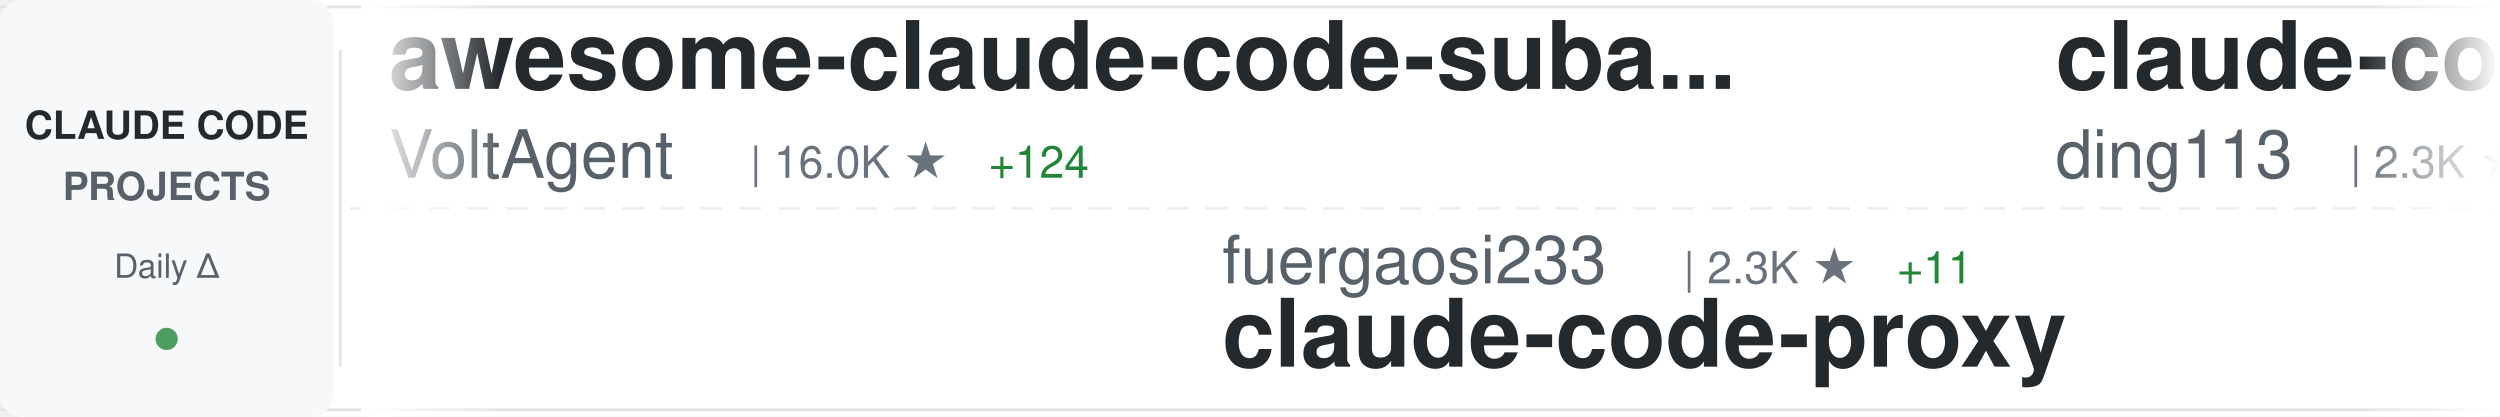
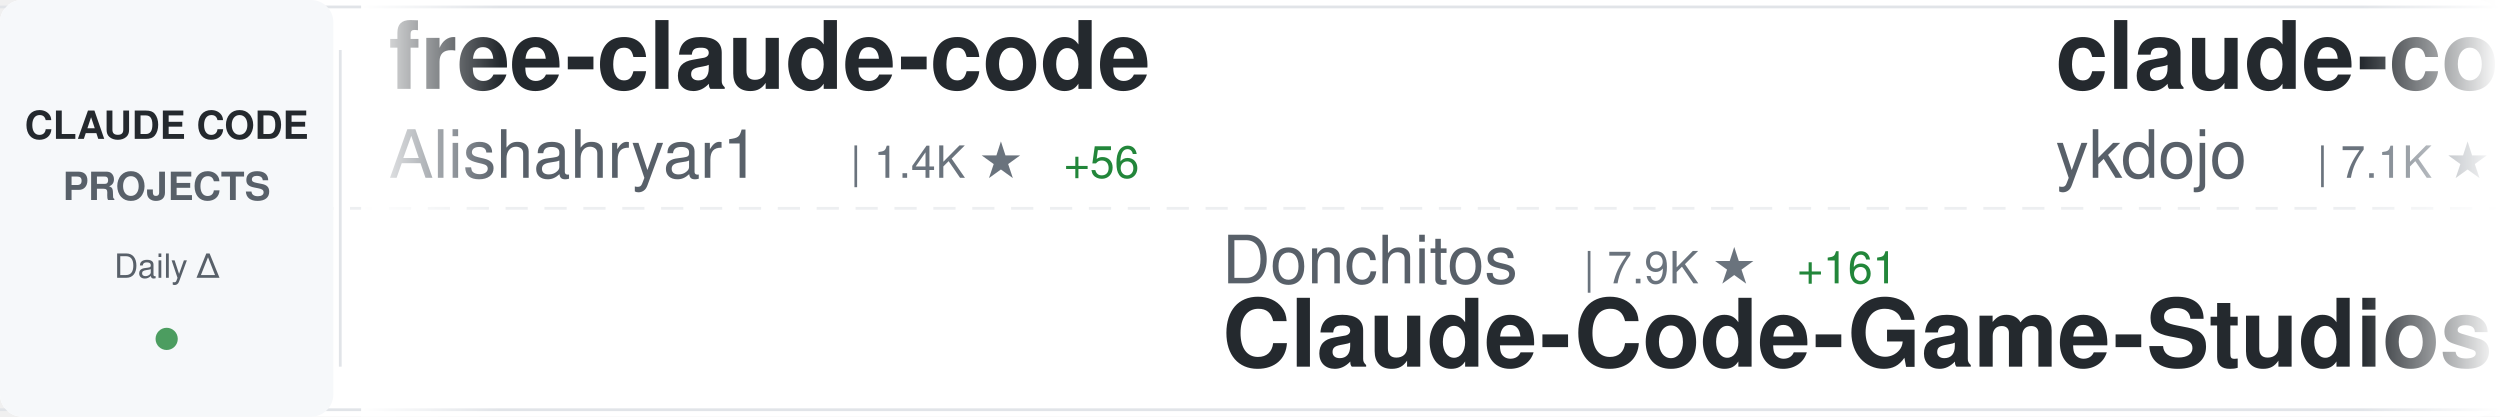
<svg xmlns="http://www.w3.org/2000/svg" width="900" height="150">
  <defs>
    <linearGradient id="awesomeLeftFade" x1="0%" y1="0%" x2="100%" y2="0%">
      <stop offset="0%" style="stop-color:#ffffff;stop-opacity:1" />
      <stop offset="100%" style="stop-color:#ffffff;stop-opacity:0" />
    </linearGradient>
    <linearGradient id="awesomeRightFade" x1="0%" y1="0%" x2="100%" y2="0%">
      <stop offset="0%" style="stop-color:#ffffff;stop-opacity:0" />
      <stop offset="100%" style="stop-color:#ffffff;stop-opacity:1" />
    </linearGradient>
  </defs>
  <rect width="900" height="150" fill="#ffffff" rx="8" />
  <rect x="0" y="2" width="900" height="1" fill="#e1e4e8" />
  <rect x="0" y="147" width="900" height="1" fill="#e1e4e8" />
  <line x1="0" y1="75" x2="900" y2="75" stroke="#e1e4e8" stroke-width="1" stroke-dasharray="8 6" opacity="0.6" />
  <rect x="0" y="0" width="120" height="150" fill="#f6f8fa" rx="8" />
  <text x="60" y="50" font-family="-apple-system, BlinkMacSystemFont, 'Segoe UI', Helvetica, Arial, sans-serif" font-size="14" font-weight="600" fill="#24292e" text-anchor="middle">CLAUDE CODE</text>
  <text x="60" y="72" font-family="-apple-system, BlinkMacSystemFont, 'Segoe UI', Helvetica, Arial, sans-serif" font-size="14" font-weight="600" fill="#586069" text-anchor="middle">PROJECTS</text>
  <text x="60" y="100" font-family="-apple-system, BlinkMacSystemFont, 'Segoe UI', Helvetica, Arial, sans-serif" font-size="12" font-weight="500" fill="#586069" text-anchor="middle">Daily Δ</text>
  <circle cx="60" cy="122" r="4" fill="#22863a" opacity="0.8" />
  <rect x="122" y="18" width="1" height="114" fill="#e1e4e8" />
  <clipPath id="awesomeTickerClip">
    <rect x="130" y="0" width="770" height="150" />
  </clipPath>
  <g clip-path="url(#awesomeTickerClip)">
    <g id="awesomeTickerItems">
      <animateTransform attributeName="transform" attributeType="XML" type="translate" from="0 0" to="-3000 0" dur="54s" repeatCount="indefinite" />
      <g transform="translate(0, 0)">
-         <text x="140" y="32" font-family="-apple-system, BlinkMacSystemFont, 'Segoe UI', Helvetica, Arial, sans-serif" font-size="34" font-weight="600" fill="#24292e">awesome-claude-code-suba...</text>
-         <text x="140" y="64" font-family="-apple-system, BlinkMacSystemFont, 'Segoe UI', Helvetica, Arial, sans-serif" font-size="24" font-weight="400" fill="#586069">VoltAgent</text>
-         <text x="270" y="64" font-family="-apple-system, BlinkMacSystemFont, 'Segoe UI', Helvetica, Arial, sans-serif" font-size="16" font-weight="500" fill="#6a737d">| 16.0K ★</text>
-         <text x="356" y="64" font-family="-apple-system, BlinkMacSystemFont, 'Segoe UI', Helvetica, Arial, sans-serif" font-size="16" font-weight="500" fill="#22863a"> +124</text>
+         <text x="140" y="32" font-family="-apple-system, BlinkMacSystemFont, 'Segoe UI', Helvetica, Arial, sans-serif" font-size="34" font-weight="600" fill="#24292e">free-claude-code</text>
+         <text x="140" y="64" font-family="-apple-system, BlinkMacSystemFont, 'Segoe UI', Helvetica, Arial, sans-serif" font-size="24" font-weight="400" fill="#586069">Alishahryar1</text>
+         <text x="306" y="64" font-family="-apple-system, BlinkMacSystemFont, 'Segoe UI', Helvetica, Arial, sans-serif" font-size="16" font-weight="500" fill="#6a737d">| 1.4K ★</text>
+         <text x="383" y="64" font-family="-apple-system, BlinkMacSystemFont, 'Segoe UI', Helvetica, Arial, sans-serif" font-size="16" font-weight="500" fill="#22863a"> +56</text>
      </g>
      <g transform="translate(300, 0)">
-         <text x="140" y="102" font-family="-apple-system, BlinkMacSystemFont, 'Segoe UI', Helvetica, Arial, sans-serif" font-size="24" font-weight="400" fill="#586069">fuergaosi233</text>
-         <text x="306" y="102" font-family="-apple-system, BlinkMacSystemFont, 'Segoe UI', Helvetica, Arial, sans-serif" font-size="16" font-weight="500" fill="#6a737d">| 2.3K ★</text>
-         <text x="383" y="102" font-family="-apple-system, BlinkMacSystemFont, 'Segoe UI', Helvetica, Arial, sans-serif" font-size="16" font-weight="500" fill="#22863a"> +11</text>
-         <text x="140" y="132" font-family="-apple-system, BlinkMacSystemFont, 'Segoe UI', Helvetica, Arial, sans-serif" font-size="34" font-weight="600" fill="#24292e">claude-code-proxy</text>
+         <text x="140" y="102" font-family="-apple-system, BlinkMacSystemFont, 'Segoe UI', Helvetica, Arial, sans-serif" font-size="24" font-weight="400" fill="#586069">Donchitos</text>
+         <text x="270" y="102" font-family="-apple-system, BlinkMacSystemFont, 'Segoe UI', Helvetica, Arial, sans-serif" font-size="16" font-weight="500" fill="#6a737d">| 7.9K ★</text>
+         <text x="347" y="102" font-family="-apple-system, BlinkMacSystemFont, 'Segoe UI', Helvetica, Arial, sans-serif" font-size="16" font-weight="500" fill="#22863a"> +161</text>
+         <text x="140" y="132" font-family="-apple-system, BlinkMacSystemFont, 'Segoe UI', Helvetica, Arial, sans-serif" font-size="34" font-weight="600" fill="#24292e">Claude-Code-Game-Studios</text>
      </g>
      <g transform="translate(600, 0)">
-         <text x="140" y="32" font-family="-apple-system, BlinkMacSystemFont, 'Segoe UI', Helvetica, Arial, sans-serif" font-size="34" font-weight="600" fill="#24292e">claude-code-hub</text>
-         <text x="140" y="64" font-family="-apple-system, BlinkMacSystemFont, 'Segoe UI', Helvetica, Arial, sans-serif" font-size="24" font-weight="400" fill="#586069">ding113</text>
-         <text x="246" y="64" font-family="-apple-system, BlinkMacSystemFont, 'Segoe UI', Helvetica, Arial, sans-serif" font-size="16" font-weight="500" fill="#6a737d">| 2.3K ★</text>
-         <text x="323" y="64" font-family="-apple-system, BlinkMacSystemFont, 'Segoe UI', Helvetica, Arial, sans-serif" font-size="16" font-weight="500" fill="#22863a"> +19</text>
+         <text x="140" y="32" font-family="-apple-system, BlinkMacSystemFont, 'Segoe UI', Helvetica, Arial, sans-serif" font-size="34" font-weight="600" fill="#24292e">claude-code-tips</text>
+         <text x="140" y="64" font-family="-apple-system, BlinkMacSystemFont, 'Segoe UI', Helvetica, Arial, sans-serif" font-size="24" font-weight="400" fill="#586069">ykdojo</text>
+         <text x="234" y="64" font-family="-apple-system, BlinkMacSystemFont, 'Segoe UI', Helvetica, Arial, sans-serif" font-size="16" font-weight="500" fill="#6a737d">| 7.1K ★</text>
+         <text x="311" y="64" font-family="-apple-system, BlinkMacSystemFont, 'Segoe UI', Helvetica, Arial, sans-serif" font-size="16" font-weight="500" fill="#22863a"> +53</text>
      </g>
      <g transform="translate(900, 0)">
-         <text x="140" y="102" font-family="-apple-system, BlinkMacSystemFont, 'Segoe UI', Helvetica, Arial, sans-serif" font-size="24" font-weight="400" fill="#586069">fazxes</text>
-         <text x="234" y="102" font-family="-apple-system, BlinkMacSystemFont, 'Segoe UI', Helvetica, Arial, sans-serif" font-size="16" font-weight="500" fill="#6a737d">| 163 ★</text>
-         <text x="302" y="102" font-family="-apple-system, BlinkMacSystemFont, 'Segoe UI', Helvetica, Arial, sans-serif" font-size="16" font-weight="500" fill="#22863a"> +34</text>
-         <text x="140" y="132" font-family="-apple-system, BlinkMacSystemFont, 'Segoe UI', Helvetica, Arial, sans-serif" font-size="34" font-weight="600" fill="#24292e">Claude-code</text>
+         <text x="140" y="102" font-family="-apple-system, BlinkMacSystemFont, 'Segoe UI', Helvetica, Arial, sans-serif" font-size="24" font-weight="400" fill="#586069">anthropics</text>
+         <text x="282" y="102" font-family="-apple-system, BlinkMacSystemFont, 'Segoe UI', Helvetica, Arial, sans-serif" font-size="16" font-weight="500" fill="#6a737d">| 109.0K ★</text>
+         <text x="377" y="102" font-family="-apple-system, BlinkMacSystemFont, 'Segoe UI', Helvetica, Arial, sans-serif" font-size="16" font-weight="500" fill="#22863a"> +853</text>
+         <text x="140" y="132" font-family="-apple-system, BlinkMacSystemFont, 'Segoe UI', Helvetica, Arial, sans-serif" font-size="34" font-weight="600" fill="#24292e">skills</text>
      </g>
      <g transform="translate(1200, 0)">
-         <text x="140" y="32" font-family="-apple-system, BlinkMacSystemFont, 'Segoe UI', Helvetica, Arial, sans-serif" font-size="34" font-weight="600" fill="#24292e">claude-code-hooks-master...</text>
-         <text x="140" y="64" font-family="-apple-system, BlinkMacSystemFont, 'Segoe UI', Helvetica, Arial, sans-serif" font-size="24" font-weight="400" fill="#586069">disler</text>
-         <text x="234" y="64" font-family="-apple-system, BlinkMacSystemFont, 'Segoe UI', Helvetica, Arial, sans-serif" font-size="16" font-weight="500" fill="#6a737d">| 3.5K ★</text>
-         <text x="311" y="64" font-family="-apple-system, BlinkMacSystemFont, 'Segoe UI', Helvetica, Arial, sans-serif" font-size="16" font-weight="500" fill="#22863a"> +9</text>
+         <text x="140" y="32" font-family="-apple-system, BlinkMacSystemFont, 'Segoe UI', Helvetica, Arial, sans-serif" font-size="34" font-weight="600" fill="#24292e">claude_code_bridge</text>
+         <text x="140" y="64" font-family="-apple-system, BlinkMacSystemFont, 'Segoe UI', Helvetica, Arial, sans-serif" font-size="24" font-weight="400" fill="#586069">bfly123</text>
+         <text x="246" y="64" font-family="-apple-system, BlinkMacSystemFont, 'Segoe UI', Helvetica, Arial, sans-serif" font-size="16" font-weight="500" fill="#6a737d">| 2.0K ★</text>
+         <text x="323" y="64" font-family="-apple-system, BlinkMacSystemFont, 'Segoe UI', Helvetica, Arial, sans-serif" font-size="16" font-weight="500" fill="#22863a"> +23</text>
      </g>
      <g transform="translate(1500, 0)">
-         <text x="140" y="102" font-family="-apple-system, BlinkMacSystemFont, 'Segoe UI', Helvetica, Arial, sans-serif" font-size="24" font-weight="400" fill="#586069">shareAI-lab</text>
-         <text x="294" y="102" font-family="-apple-system, BlinkMacSystemFont, 'Segoe UI', Helvetica, Arial, sans-serif" font-size="16" font-weight="500" fill="#6a737d">| 46.8K ★</text>
-         <text x="380" y="102" font-family="-apple-system, BlinkMacSystemFont, 'Segoe UI', Helvetica, Arial, sans-serif" font-size="16" font-weight="500" fill="#22863a"> +1.0K</text>
-         <text x="140" y="132" font-family="-apple-system, BlinkMacSystemFont, 'Segoe UI', Helvetica, Arial, sans-serif" font-size="34" font-weight="600" fill="#24292e">learn-claude-code</text>
+         <text x="140" y="102" font-family="-apple-system, BlinkMacSystemFont, 'Segoe UI', Helvetica, Arial, sans-serif" font-size="24" font-weight="400" fill="#586069">davila7</text>
+         <text x="246" y="102" font-family="-apple-system, BlinkMacSystemFont, 'Segoe UI', Helvetica, Arial, sans-serif" font-size="16" font-weight="500" fill="#6a737d">| 24.0K ★</text>
+         <text x="332" y="102" font-family="-apple-system, BlinkMacSystemFont, 'Segoe UI', Helvetica, Arial, sans-serif" font-size="16" font-weight="500" fill="#22863a"> +71</text>
+         <text x="140" y="132" font-family="-apple-system, BlinkMacSystemFont, 'Segoe UI', Helvetica, Arial, sans-serif" font-size="34" font-weight="600" fill="#24292e">claude-code-templates</text>
      </g>
      <g transform="translate(1800, 0)">
-         <text x="140" y="32" font-family="-apple-system, BlinkMacSystemFont, 'Segoe UI', Helvetica, Arial, sans-serif" font-size="34" font-weight="600" fill="#24292e">Auto-claude-code-researc...</text>
-         <text x="140" y="64" font-family="-apple-system, BlinkMacSystemFont, 'Segoe UI', Helvetica, Arial, sans-serif" font-size="24" font-weight="400" fill="#586069">wanshuiyin</text>
-         <text x="282" y="64" font-family="-apple-system, BlinkMacSystemFont, 'Segoe UI', Helvetica, Arial, sans-serif" font-size="16" font-weight="500" fill="#6a737d">| 5.2K ★</text>
-         <text x="359" y="64" font-family="-apple-system, BlinkMacSystemFont, 'Segoe UI', Helvetica, Arial, sans-serif" font-size="16" font-weight="500" fill="#22863a"> +147</text>
+         <text x="140" y="32" font-family="-apple-system, BlinkMacSystemFont, 'Segoe UI', Helvetica, Arial, sans-serif" font-size="34" font-weight="600" fill="#24292e">claude-task-master</text>
+         <text x="140" y="64" font-family="-apple-system, BlinkMacSystemFont, 'Segoe UI', Helvetica, Arial, sans-serif" font-size="24" font-weight="400" fill="#586069">eyaltoledano</text>
+         <text x="306" y="64" font-family="-apple-system, BlinkMacSystemFont, 'Segoe UI', Helvetica, Arial, sans-serif" font-size="16" font-weight="500" fill="#6a737d">| 26.4K ★</text>
+         <text x="392" y="64" font-family="-apple-system, BlinkMacSystemFont, 'Segoe UI', Helvetica, Arial, sans-serif" font-size="16" font-weight="500" fill="#22863a"> +30</text>
      </g>
      <g transform="translate(2100, 0)">
-         <text x="140" y="102" font-family="-apple-system, BlinkMacSystemFont, 'Segoe UI', Helvetica, Arial, sans-serif" font-size="24" font-weight="400" fill="#586069">tanbiralam</text>
-         <text x="282" y="102" font-family="-apple-system, BlinkMacSystemFont, 'Segoe UI', Helvetica, Arial, sans-serif" font-size="16" font-weight="500" fill="#6a737d">| 726 ★</text>
-         <text x="350" y="102" font-family="-apple-system, BlinkMacSystemFont, 'Segoe UI', Helvetica, Arial, sans-serif" font-size="16" font-weight="500" fill="#22863a"> +379</text>
-         <text x="140" y="132" font-family="-apple-system, BlinkMacSystemFont, 'Segoe UI', Helvetica, Arial, sans-serif" font-size="34" font-weight="600" fill="#24292e">claude-code</text>
+         <text x="140" y="102" font-family="-apple-system, BlinkMacSystemFont, 'Segoe UI', Helvetica, Arial, sans-serif" font-size="24" font-weight="400" fill="#586069">luongnv89</text>
+         <text x="270" y="102" font-family="-apple-system, BlinkMacSystemFont, 'Segoe UI', Helvetica, Arial, sans-serif" font-size="16" font-weight="500" fill="#6a737d">| 16.6K ★</text>
+         <text x="356" y="102" font-family="-apple-system, BlinkMacSystemFont, 'Segoe UI', Helvetica, Arial, sans-serif" font-size="16" font-weight="500" fill="#22863a"> +1.9K</text>
+         <text x="140" y="132" font-family="-apple-system, BlinkMacSystemFont, 'Segoe UI', Helvetica, Arial, sans-serif" font-size="34" font-weight="600" fill="#24292e">claude-howto</text>
      </g>
      <g transform="translate(2400, 0)">
-         <text x="140" y="32" font-family="-apple-system, BlinkMacSystemFont, 'Segoe UI', Helvetica, Arial, sans-serif" font-size="34" font-weight="600" fill="#24292e">Claude-Code-Usage-Monito...</text>
-         <text x="140" y="64" font-family="-apple-system, BlinkMacSystemFont, 'Segoe UI', Helvetica, Arial, sans-serif" font-size="24" font-weight="400" fill="#586069">Maciek-roboblog</text>
-         <text x="342" y="64" font-family="-apple-system, BlinkMacSystemFont, 'Segoe UI', Helvetica, Arial, sans-serif" font-size="16" font-weight="500" fill="#6a737d">| 7.3K ★</text>
-         <text x="419" y="64" font-family="-apple-system, BlinkMacSystemFont, 'Segoe UI', Helvetica, Arial, sans-serif" font-size="16" font-weight="500" fill="#22863a"> +36</text>
+         <text x="140" y="32" font-family="-apple-system, BlinkMacSystemFont, 'Segoe UI', Helvetica, Arial, sans-serif" font-size="34" font-weight="600" fill="#24292e">Claude-code</text>
+         <text x="140" y="64" font-family="-apple-system, BlinkMacSystemFont, 'Segoe UI', Helvetica, Arial, sans-serif" font-size="24" font-weight="400" fill="#586069">fazxes</text>
+         <text x="234" y="64" font-family="-apple-system, BlinkMacSystemFont, 'Segoe UI', Helvetica, Arial, sans-serif" font-size="16" font-weight="500" fill="#6a737d">| 166 ★</text>
+         <text x="302" y="64" font-family="-apple-system, BlinkMacSystemFont, 'Segoe UI', Helvetica, Arial, sans-serif" font-size="16" font-weight="500" fill="#22863a"> +29</text>
      </g>
      <g transform="translate(2700, 0)">
-         <text x="140" y="102" font-family="-apple-system, BlinkMacSystemFont, 'Segoe UI', Helvetica, Arial, sans-serif" font-size="24" font-weight="400" fill="#586069">Pimzino</text>
-         <text x="246" y="102" font-family="-apple-system, BlinkMacSystemFont, 'Segoe UI', Helvetica, Arial, sans-serif" font-size="16" font-weight="500" fill="#6a737d">| 3.6K ★</text>
-         <text x="323" y="102" font-family="-apple-system, BlinkMacSystemFont, 'Segoe UI', Helvetica, Arial, sans-serif" font-size="16" font-weight="500" fill="#22863a"> +3</text>
-         <text x="140" y="132" font-family="-apple-system, BlinkMacSystemFont, 'Segoe UI', Helvetica, Arial, sans-serif" font-size="34" font-weight="600" fill="#24292e">claude-code-spec-workflo...</text>
+         <text x="140" y="102" font-family="-apple-system, BlinkMacSystemFont, 'Segoe UI', Helvetica, Arial, sans-serif" font-size="24" font-weight="400" fill="#586069">musistudio</text>
+         <text x="282" y="102" font-family="-apple-system, BlinkMacSystemFont, 'Segoe UI', Helvetica, Arial, sans-serif" font-size="16" font-weight="500" fill="#6a737d">| 31.2K ★</text>
+         <text x="368" y="102" font-family="-apple-system, BlinkMacSystemFont, 'Segoe UI', Helvetica, Arial, sans-serif" font-size="16" font-weight="500" fill="#22863a"> +248</text>
+         <text x="140" y="132" font-family="-apple-system, BlinkMacSystemFont, 'Segoe UI', Helvetica, Arial, sans-serif" font-size="34" font-weight="600" fill="#24292e">claude-code-router</text>
      </g>
      <g transform="translate(3000, 0)">
-         <text x="140" y="32" font-family="-apple-system, BlinkMacSystemFont, 'Segoe UI', Helvetica, Arial, sans-serif" font-size="34" font-weight="600" fill="#24292e">awesome-claude-code-suba...</text>
-         <text x="140" y="64" font-family="-apple-system, BlinkMacSystemFont, 'Segoe UI', Helvetica, Arial, sans-serif" font-size="24" font-weight="400" fill="#586069">VoltAgent</text>
-         <text x="270" y="64" font-family="-apple-system, BlinkMacSystemFont, 'Segoe UI', Helvetica, Arial, sans-serif" font-size="16" font-weight="500" fill="#6a737d">| 16.0K ★</text>
-         <text x="356" y="64" font-family="-apple-system, BlinkMacSystemFont, 'Segoe UI', Helvetica, Arial, sans-serif" font-size="16" font-weight="500" fill="#22863a"> +124</text>
+         <text x="140" y="32" font-family="-apple-system, BlinkMacSystemFont, 'Segoe UI', Helvetica, Arial, sans-serif" font-size="34" font-weight="600" fill="#24292e">free-claude-code</text>
+         <text x="140" y="64" font-family="-apple-system, BlinkMacSystemFont, 'Segoe UI', Helvetica, Arial, sans-serif" font-size="24" font-weight="400" fill="#586069">Alishahryar1</text>
+         <text x="306" y="64" font-family="-apple-system, BlinkMacSystemFont, 'Segoe UI', Helvetica, Arial, sans-serif" font-size="16" font-weight="500" fill="#6a737d">| 1.4K ★</text>
+         <text x="383" y="64" font-family="-apple-system, BlinkMacSystemFont, 'Segoe UI', Helvetica, Arial, sans-serif" font-size="16" font-weight="500" fill="#22863a"> +56</text>
      </g>
      <g transform="translate(3300, 0)">
-         <text x="140" y="102" font-family="-apple-system, BlinkMacSystemFont, 'Segoe UI', Helvetica, Arial, sans-serif" font-size="24" font-weight="400" fill="#586069">fuergaosi233</text>
-         <text x="306" y="102" font-family="-apple-system, BlinkMacSystemFont, 'Segoe UI', Helvetica, Arial, sans-serif" font-size="16" font-weight="500" fill="#6a737d">| 2.3K ★</text>
-         <text x="383" y="102" font-family="-apple-system, BlinkMacSystemFont, 'Segoe UI', Helvetica, Arial, sans-serif" font-size="16" font-weight="500" fill="#22863a"> +11</text>
-         <text x="140" y="132" font-family="-apple-system, BlinkMacSystemFont, 'Segoe UI', Helvetica, Arial, sans-serif" font-size="34" font-weight="600" fill="#24292e">claude-code-proxy</text>
+         <text x="140" y="102" font-family="-apple-system, BlinkMacSystemFont, 'Segoe UI', Helvetica, Arial, sans-serif" font-size="24" font-weight="400" fill="#586069">Donchitos</text>
+         <text x="270" y="102" font-family="-apple-system, BlinkMacSystemFont, 'Segoe UI', Helvetica, Arial, sans-serif" font-size="16" font-weight="500" fill="#6a737d">| 7.9K ★</text>
+         <text x="347" y="102" font-family="-apple-system, BlinkMacSystemFont, 'Segoe UI', Helvetica, Arial, sans-serif" font-size="16" font-weight="500" fill="#22863a"> +161</text>
+         <text x="140" y="132" font-family="-apple-system, BlinkMacSystemFont, 'Segoe UI', Helvetica, Arial, sans-serif" font-size="34" font-weight="600" fill="#24292e">Claude-Code-Game-Studios</text>
      </g>
      <g transform="translate(3600, 0)">
-         <text x="140" y="32" font-family="-apple-system, BlinkMacSystemFont, 'Segoe UI', Helvetica, Arial, sans-serif" font-size="34" font-weight="600" fill="#24292e">claude-code-hub</text>
-         <text x="140" y="64" font-family="-apple-system, BlinkMacSystemFont, 'Segoe UI', Helvetica, Arial, sans-serif" font-size="24" font-weight="400" fill="#586069">ding113</text>
-         <text x="246" y="64" font-family="-apple-system, BlinkMacSystemFont, 'Segoe UI', Helvetica, Arial, sans-serif" font-size="16" font-weight="500" fill="#6a737d">| 2.3K ★</text>
-         <text x="323" y="64" font-family="-apple-system, BlinkMacSystemFont, 'Segoe UI', Helvetica, Arial, sans-serif" font-size="16" font-weight="500" fill="#22863a"> +19</text>
+         <text x="140" y="32" font-family="-apple-system, BlinkMacSystemFont, 'Segoe UI', Helvetica, Arial, sans-serif" font-size="34" font-weight="600" fill="#24292e">claude-code-tips</text>
+         <text x="140" y="64" font-family="-apple-system, BlinkMacSystemFont, 'Segoe UI', Helvetica, Arial, sans-serif" font-size="24" font-weight="400" fill="#586069">ykdojo</text>
+         <text x="234" y="64" font-family="-apple-system, BlinkMacSystemFont, 'Segoe UI', Helvetica, Arial, sans-serif" font-size="16" font-weight="500" fill="#6a737d">| 7.1K ★</text>
+         <text x="311" y="64" font-family="-apple-system, BlinkMacSystemFont, 'Segoe UI', Helvetica, Arial, sans-serif" font-size="16" font-weight="500" fill="#22863a"> +53</text>
      </g>
      <g transform="translate(3900, 0)">
-         <text x="140" y="102" font-family="-apple-system, BlinkMacSystemFont, 'Segoe UI', Helvetica, Arial, sans-serif" font-size="24" font-weight="400" fill="#586069">fazxes</text>
-         <text x="234" y="102" font-family="-apple-system, BlinkMacSystemFont, 'Segoe UI', Helvetica, Arial, sans-serif" font-size="16" font-weight="500" fill="#6a737d">| 163 ★</text>
-         <text x="302" y="102" font-family="-apple-system, BlinkMacSystemFont, 'Segoe UI', Helvetica, Arial, sans-serif" font-size="16" font-weight="500" fill="#22863a"> +34</text>
-         <text x="140" y="132" font-family="-apple-system, BlinkMacSystemFont, 'Segoe UI', Helvetica, Arial, sans-serif" font-size="34" font-weight="600" fill="#24292e">Claude-code</text>
+         <text x="140" y="102" font-family="-apple-system, BlinkMacSystemFont, 'Segoe UI', Helvetica, Arial, sans-serif" font-size="24" font-weight="400" fill="#586069">anthropics</text>
+         <text x="282" y="102" font-family="-apple-system, BlinkMacSystemFont, 'Segoe UI', Helvetica, Arial, sans-serif" font-size="16" font-weight="500" fill="#6a737d">| 109.0K ★</text>
+         <text x="377" y="102" font-family="-apple-system, BlinkMacSystemFont, 'Segoe UI', Helvetica, Arial, sans-serif" font-size="16" font-weight="500" fill="#22863a"> +853</text>
+         <text x="140" y="132" font-family="-apple-system, BlinkMacSystemFont, 'Segoe UI', Helvetica, Arial, sans-serif" font-size="34" font-weight="600" fill="#24292e">skills</text>
      </g>
    </g>
  </g>
  <rect x="130" y="0" width="50" height="150" fill="url(#awesomeLeftFade)" />
  <rect x="850" y="0" width="50" height="150" fill="url(#awesomeRightFade)" />
</svg>
